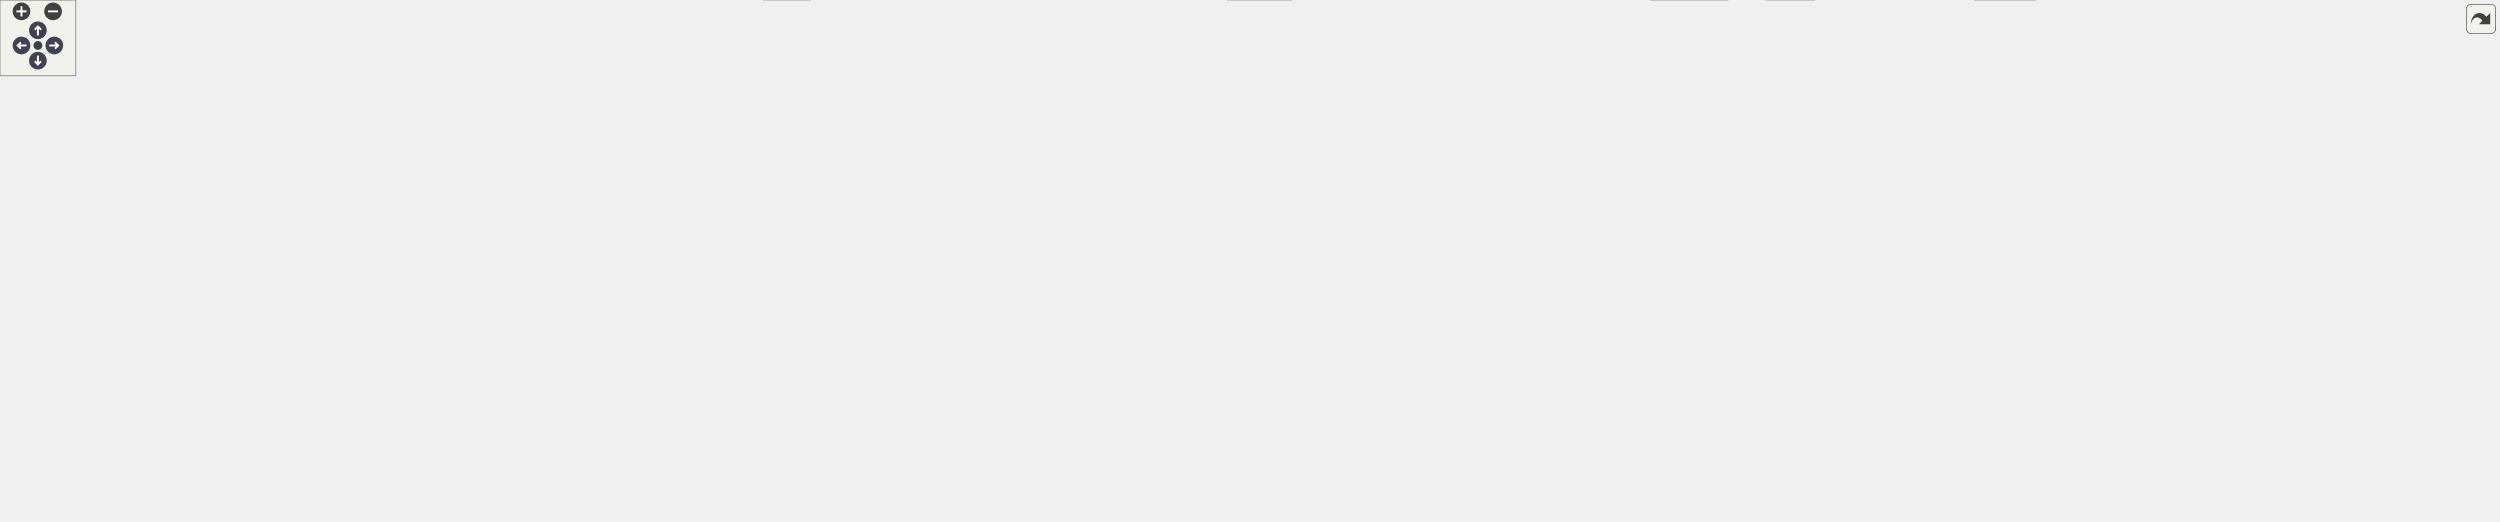
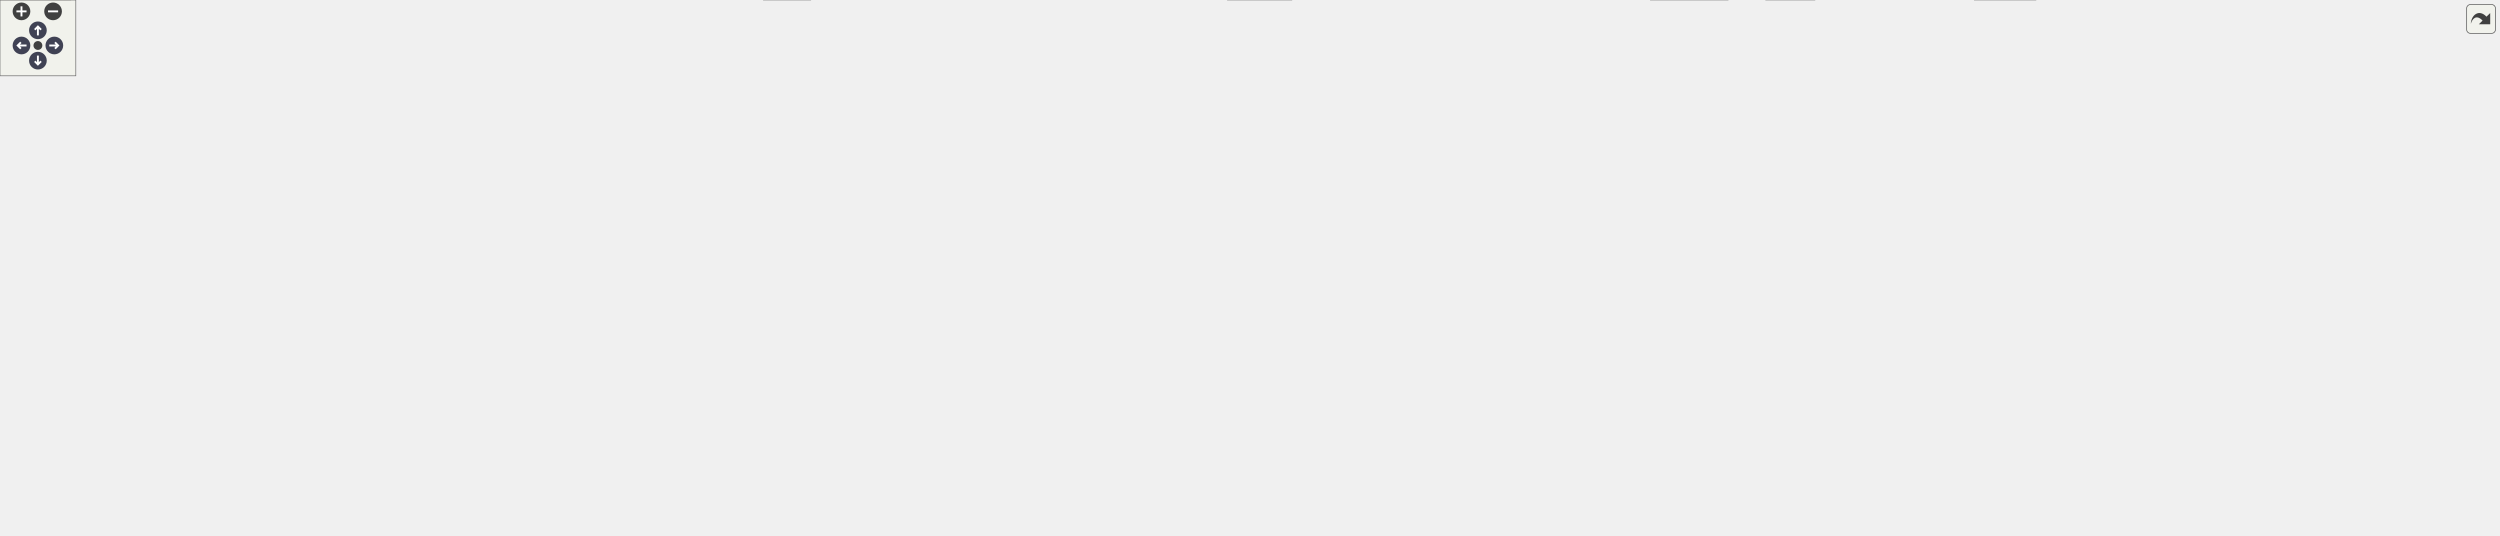
<svg xmlns="http://www.w3.org/2000/svg" xmlns:xlink="http://www.w3.org/1999/xlink" id="main" version="1.1" xml:space="preserve">
  <style type="text/css">
.node, .edge {opacity: 0.7;}
.node.selected, .edge.selected {opacity: 1;}
.edge:hover path { stroke: red; }
.edge:hover polygon { stroke: red; fill: red; }
</style>
  <defs>
    <circle id="rim" cx="0" cy="0" r="7" />
    <circle id="rim2" cx="0" cy="0" r="3.5" />
    <g id="zoomPlus">
      <use xlink:href="#rim" fill="#404040">
        <set attributeName="fill" to="#808080" begin="zoomplus.mouseover" end="zoomplus.mouseout" />
      </use>
      <path d="M-4,0h8M0,-4v8" fill="none" stroke="white" stroke-width="1.5" pointer-events="none" />
    </g>
    <g id="zoomMin">
      <use xlink:href="#rim" fill="#404040">
        <set attributeName="fill" to="#808080" begin="zoomminus.mouseover" end="zoomminus.mouseout" />
      </use>
      <path d="M-4,0h8" fill="none" stroke="white" stroke-width="1.5" pointer-events="none" />
    </g>
    <g id="arrowUp" transform="translate(30 24)">
      <use xlink:href="#rim" />
      <path pointer-events="none" fill="none" stroke="white" stroke-width="1.5" d="M0,-3.0v7 M-2.5,-0.5L0,-3.0L2.5,-0.5" />
    </g>
    <g id="arrowRight" transform="rotate(90) translate(36 -43)">
      <use xlink:href="#rim" />
      <path pointer-events="none" fill="none" stroke="white" stroke-width="1.5" d="M0,-3.0v7 M-2.5,-0.5L0,-3.0L2.5,-0.5" />
    </g>
    <g id="arrowDown" transform="rotate(180) translate(-30 -48)">
      <use xlink:href="#rim" />
      <path pointer-events="none" fill="none" stroke="white" stroke-width="1.5" d="M0,-3.0v7 M-2.5,-0.5L0,-3.0L2.5,-0.5" />
    </g>
    <g id="arrowLeft" transform="rotate(270) translate(-36 17)">
      <use xlink:href="#rim" />
      <path pointer-events="none" fill="none" stroke="white" stroke-width="1.5" d="M0,-3.0v7 M-2.5,-0.5L0,-3.0L2.5,-0.5" />
    </g>
    <g id="resetDef">
      <use xlink:href="#rim2" fill="#404040">
        <set attributeName="fill" to="#808080" begin="reset.mouseover" end="reset.mouseout" />
      </use>
    </g>
  </defs>
  <svg id="graph" class="graph">
    <g id="viewport">
      <g id="Node000001" class="node">
        <g id="a_Node000001">
          <a xlink:title=" ">
-             <polygon fill="#999999" stroke="#666666" points="1739.38,-351.75 1576.38,-351.75 1576.38,-298.75 1739.38,-298.75 1739.38,-351.75" />
-             <text text-anchor="start" x="1584.38" y="-338.25" font-family="Helvetica,sans-Serif" font-size="10.00">/github/workspace/sample</text>
-             <text text-anchor="start" x="1584.38" y="-327" font-family="Helvetica,sans-Serif" font-size="10.00">/kf_1x1x0_liquid_temperature</text>
-             <text text-anchor="start" x="1584.38" y="-315.75" font-family="Helvetica,sans-Serif" font-size="10.00">_unit/kf_1x1x0_liquid_temperature</text>
-             <text text-anchor="middle" x="1657.88" y="-304.5" font-family="Helvetica,sans-Serif" font-size="10.00">_unit.cpp</text>
+             <polygon fill="#999999" stroke="#666666" points="1735.38,-363 1572.38,-363 1572.38,-310 1735.38,-310 1735.38,-363" />
+             <text text-anchor="start" x="1580.38" y="-349.5" font-family="Helvetica,sans-Serif" font-size="10.00">/github/workspace/sample</text>
+             <text text-anchor="start" x="1580.38" y="-338.25" font-family="Helvetica,sans-Serif" font-size="10.00">/kf_1x1x0_liquid_temperature</text>
+             <text text-anchor="start" x="1580.38" y="-327" font-family="Helvetica,sans-Serif" font-size="10.00">_unit/kf_1x1x0_liquid_temperature</text>
+             <text text-anchor="middle" x="1653.88" y="-315.75" font-family="Helvetica,sans-Serif" font-size="10.00">_unit.cpp</text>
          </a>
        </g>
      </g>
      <g id="Node000002" class="node">
        <g id="a_Node000002">
          <a xlink:href="kalman_8hpp.xhtml" target="_top" xlink:title="The Kalman filter class and library top-level header.">
-             <polygon fill="white" stroke="#666666" points="1582.88,-262.75 1476.88,-262.75 1476.88,-243.5 1582.88,-243.5 1582.88,-262.75" />
-             <text text-anchor="middle" x="1529.88" y="-249.25" font-family="Helvetica,sans-Serif" font-size="10.00">fcarouge/kalman.hpp</text>
+             <polygon fill="white" stroke="#666666" points="1582.88,-268.38 1476.88,-268.38 1476.88,-249.12 1582.88,-249.12 1582.88,-268.38" />
+             <text text-anchor="middle" x="1529.88" y="-254.88" font-family="Helvetica,sans-Serif" font-size="10.00">fcarouge/kalman.hpp</text>
          </a>
        </g>
      </g>
      <g id="edge1_Node000001_Node000002" class="edge">
        <g id="a_edge1_Node000001_Node000002">
          <a xlink:title=" ">
-             <path fill="none" stroke="#63b8ff" d="M1610.58,-298.34C1592.29,-288.32 1572.05,-277.23 1556.42,-268.67" />
-             <polygon fill="#63b8ff" stroke="#63b8ff" points="1558.19,-265.64 1547.73,-263.91 1554.82,-271.78 1558.19,-265.64" />
+             <path fill="none" stroke="#63b8ff" d="M1611.55,-309.64C1592.56,-298.04 1570.82,-284.76 1554.54,-274.82" />
+             <polygon fill="#63b8ff" stroke="#63b8ff" points="1556.37,-271.84 1546.01,-269.61 1552.72,-277.81 1556.37,-271.84" />
          </a>
        </g>
      </g>
      <g id="Node000030" class="node">
        <g id="a_Node000030">
          <a xlink:title=" ">
-             <polygon fill="#e0e0e0" stroke="#999999" points="1715,-262.75 1600.75,-262.75 1600.75,-243.5 1715,-243.5 1715,-262.75" />
-             <text text-anchor="middle" x="1657.88" y="-249.25" font-family="Helvetica,sans-Serif" font-size="10.00">fcarouge/mp_units.hpp</text>
+             <polygon fill="#e0e0e0" stroke="#999999" points="1707.25,-274 1600.5,-274 1600.5,-243.5 1707.25,-243.5 1707.25,-274" />
+             <text text-anchor="start" x="1608.5" y="-260.5" font-family="Helvetica,sans-Serif" font-size="10.00">fcarouge/kalman_mp</text>
+             <text text-anchor="middle" x="1653.88" y="-249.25" font-family="Helvetica,sans-Serif" font-size="10.00">_units.hpp</text>
          </a>
        </g>
      </g>
      <g id="edge64_Node000001_Node000030" class="edge">
        <g id="a_edge64_Node000001_Node000030">
          <a xlink:title=" ">
-             <path fill="none" stroke="#63b8ff" d="M1657.88,-298.54C1657.88,-290.62 1657.88,-282.02 1657.88,-274.52" />
-             <polygon fill="#63b8ff" stroke="#63b8ff" points="1661.38,-274.75 1657.88,-264.75 1654.38,-274.75 1661.38,-274.75" />
+             <path fill="none" stroke="#63b8ff" d="M1653.88,-309.85C1653.88,-302.08 1653.88,-293.54 1653.88,-285.74" />
+             <polygon fill="#63b8ff" stroke="#63b8ff" points="1657.38,-285.84 1653.88,-275.84 1650.38,-285.84 1657.38,-285.84" />
          </a>
        </g>
      </g>
      <g id="Node000031" class="node">
        <g id="a_Node000031">
          <a xlink:title=" ">
-             <polygon fill="#e0e0e0" stroke="#999999" points="1781,-262.75 1732.75,-262.75 1732.75,-243.5 1781,-243.5 1781,-262.75" />
-             <text text-anchor="middle" x="1756.88" y="-249.25" font-family="Helvetica,sans-Serif" font-size="10.00">cassert</text>
+             <polygon fill="#e0e0e0" stroke="#999999" points="1774,-268.38 1725.75,-268.38 1725.75,-249.12 1774,-249.12 1774,-268.38" />
+             <text text-anchor="middle" x="1749.88" y="-254.88" font-family="Helvetica,sans-Serif" font-size="10.00">cassert</text>
          </a>
        </g>
      </g>
      <g id="edge65_Node000001_Node000031" class="edge">
        <g id="a_edge65_Node000001_Node000031">
          <a xlink:title=" ">
-             <path fill="none" stroke="#63b8ff" d="M1694.46,-298.34C1708.06,-288.71 1723.05,-278.08 1734.94,-269.66" />
-             <polygon fill="#63b8ff" stroke="#63b8ff" points="1736.72,-272.69 1742.85,-264.06 1732.67,-266.98 1736.72,-272.69" />
+             <path fill="none" stroke="#63b8ff" d="M1686.64,-309.64C1701.01,-298.3 1717.42,-285.36 1729.91,-275.5" />
+             <polygon fill="#63b8ff" stroke="#63b8ff" points="1731.74,-278.52 1737.42,-269.58 1727.4,-273.02 1731.74,-278.52" />
          </a>
        </g>
      </g>
      <g id="Node000003" class="node">
        <g id="a_Node000003">
          <a xlink:href="factory_8hpp.xhtml" target="_top" xlink:title=" ">
            <polygon fill="white" stroke="#666666" points="892.5,-207.5 787.25,-207.5 787.25,-177 892.5,-177 892.5,-207.5" />
            <text text-anchor="start" x="795.25" y="-194" font-family="Helvetica,sans-Serif" font-size="10.00">kalman_filter/internal</text>
            <text text-anchor="middle" x="839.88" y="-182.75" font-family="Helvetica,sans-Serif" font-size="10.00">/factory.hpp</text>
          </a>
        </g>
      </g>
      <g id="edge2_Node000002_Node000003" class="edge">
        <g id="a_edge2_Node000002_Node000003">
          <a xlink:title=" ">
-             <path fill="none" stroke="#63b8ff" d="M1476.59,-247.58C1351.58,-236.91 1039.81,-210.31 904.38,-198.75" />
-             <polygon fill="#63b8ff" stroke="#63b8ff" points="904.76,-195.27 894.5,-197.91 904.17,-202.25 904.76,-195.27" />
+             <path fill="none" stroke="#63b8ff" d="M1476.59,-252.77C1351.58,-241.08 1039.81,-211.94 904.38,-199.28" />
+             <polygon fill="#63b8ff" stroke="#63b8ff" points="904.78,-195.8 894.5,-198.36 904.13,-202.77 904.78,-195.8" />
          </a>
        </g>
      </g>
      <g id="Node000005" class="node">
        <g id="a_Node000005">
          <a xlink:href="utility_8hpp.xhtml" target="_top" xlink:title=" ">
            <polygon fill="white" stroke="#666666" points="1025.12,-74.5 968.62,-74.5 968.62,-55.25 1025.12,-55.25 1025.12,-74.5" />
            <text text-anchor="middle" x="996.88" y="-61" font-family="Helvetica,sans-Serif" font-size="10.00">utility.hpp</text>
          </a>
        </g>
      </g>
      <g id="edge59_Node000002_Node000005" class="edge">
        <g id="a_edge59_Node000002_Node000005">
          <a xlink:title=" ">
-             <path fill="none" stroke="#63b8ff" d="M1499.31,-243.11C1448.32,-227.25 1343.84,-191.22 1265.88,-141 1249.09,-130.19 1250.71,-119.48 1232.88,-110.5 1199.08,-93.48 1094.58,-78.16 1036.62,-70.69" />
+             <path fill="none" stroke="#63b8ff" d="M1501.36,-248.63C1451.21,-231.86 1345.04,-193 1265.88,-141 1249.18,-130.03 1250.71,-119.48 1232.88,-110.5 1199.08,-93.48 1094.58,-78.16 1036.62,-70.69" />
            <polygon fill="#63b8ff" stroke="#63b8ff" points="1037.2,-67.24 1026.84,-69.45 1036.32,-74.18 1037.2,-67.24" />
          </a>
        </g>
      </g>
      <g id="Node000006" class="node">
        <g id="a_Node000006">
          <a xlink:title=" ">
            <polygon fill="#e0e0e0" stroke="#999999" points="55.75,-19.25 0,-19.25 0,0 55.75,0 55.75,-19.25" />
            <text text-anchor="middle" x="27.88" y="-5.75" font-family="Helvetica,sans-Serif" font-size="10.00">concepts</text>
          </a>
        </g>
      </g>
      <g id="edge61_Node000002_Node000006" class="edge">
        <g id="a_edge61_Node000002_Node000006">
          <a xlink:title=" ">
-             <path fill="none" stroke="#63b8ff" d="M1476.77,-251.8C1224.52,-249.77 154.97,-235.61 43.88,-141 12.42,-114.21 17.47,-60.03 23.12,-30.66" />
+             <path fill="none" stroke="#63b8ff" d="M1476.77,-257.21C1224.53,-254.15 155.01,-235.64 43.88,-141 12.42,-114.21 17.47,-60.03 23.12,-30.66" />
            <polygon fill="#63b8ff" stroke="#63b8ff" points="26.53,-31.41 25.22,-20.89 19.69,-29.93 26.53,-31.41" />
          </a>
        </g>
      </g>
      <g id="Node000007" class="node">
        <g id="a_Node000007">
          <a xlink:title=" ">
            <polygon fill="#e0e0e0" stroke="#999999" points="1611,-19.25 1562.75,-19.25 1562.75,0 1611,0 1611,-19.25" />
            <text text-anchor="middle" x="1586.88" y="-5.75" font-family="Helvetica,sans-Serif" font-size="10.00">cstddef</text>
          </a>
        </g>
      </g>
      <g id="edge62_Node000002_Node000007" class="edge">
        <g id="a_edge62_Node000002_Node000007">
          <a xlink:title=" ">
-             <path fill="none" stroke="#63b8ff" d="M1570.25,-243.05C1644.06,-225.53 1795.87,-184.89 1824.88,-141 1877,-62.11 1701.12,-26.79 1622.69,-15.2" />
+             <path fill="none" stroke="#63b8ff" d="M1567.1,-248.65C1639.6,-230.09 1795.27,-185.81 1824.88,-141 1877,-62.11 1701.12,-26.79 1622.69,-15.2" />
            <polygon fill="#63b8ff" stroke="#63b8ff" points="1623.32,-11.76 1612.93,-13.82 1622.34,-18.69 1623.32,-11.76" />
          </a>
        </g>
      </g>
      <g id="Node000024" class="node">
        <g id="a_Node000024">
          <a xlink:href="format_8hpp.xhtml" target="_top" xlink:title="Formatting support for the Kalman filter.">
            <polygon fill="white" stroke="#666666" points="1623.5,-207.5 1518.25,-207.5 1518.25,-177 1623.5,-177 1623.5,-207.5" />
            <text text-anchor="start" x="1526.25" y="-194" font-family="Helvetica,sans-Serif" font-size="10.00">kalman_filter/internal</text>
            <text text-anchor="middle" x="1570.88" y="-182.75" font-family="Helvetica,sans-Serif" font-size="10.00">/format.hpp</text>
          </a>
        </g>
      </g>
      <g id="edge46_Node000002_Node000024" class="edge">
        <g id="a_edge46_Node000002_Node000024">
          <a xlink:title=" ">
-             <path fill="none" stroke="#63b8ff" d="M1536.1,-243.18C1540.96,-236.21 1547.93,-226.2 1554.36,-216.96" />
-             <polygon fill="#63b8ff" stroke="#63b8ff" points="1557.05,-219.23 1559.89,-209.02 1551.3,-215.23 1557.05,-219.23" />
+             <path fill="none" stroke="#63b8ff" d="M1535.58,-248.78C1540.76,-240.62 1548.66,-228.2 1555.67,-217.17" />
+             <polygon fill="#63b8ff" stroke="#63b8ff" points="1558.53,-219.19 1560.94,-208.87 1552.63,-215.43 1558.53,-219.19" />
          </a>
        </g>
      </g>
      <g id="Node000025" class="node">
        <g id="a_Node000025">
          <a xlink:href="kalman__forward_8hpp.xhtml" target="_top" xlink:title="Authoritative forward declaration header.">
            <polygon fill="white" stroke="#666666" points="1815.62,-135.38 1672.12,-135.38 1672.12,-116.12 1815.62,-116.12 1815.62,-135.38" />
            <text text-anchor="middle" x="1743.88" y="-121.88" font-family="Helvetica,sans-Serif" font-size="10.00">fcarouge/kalman_forward.hpp</text>
          </a>
        </g>
      </g>
      <g id="edge60_Node000002_Node000025" class="edge">
        <g id="a_edge60_Node000002_Node000025">
          <a xlink:title=" ">
-             <path fill="none" stroke="#63b8ff" d="M1554.75,-243.13C1576.08,-235 1607.32,-222.09 1632.88,-207.5 1666.79,-188.13 1702.78,-160.46 1724.28,-143.06" />
-             <polygon fill="#63b8ff" stroke="#63b8ff" points="1726.39,-145.86 1731.91,-136.82 1721.96,-140.44 1726.39,-145.86" />
+             <path fill="none" stroke="#63b8ff" d="M1550.96,-248.77C1572.18,-239.43 1605.59,-223.91 1632.88,-207.5 1666.35,-187.37 1702.46,-159.92 1724.11,-142.77" />
+             <polygon fill="#63b8ff" stroke="#63b8ff" points="1726.17,-145.6 1731.79,-136.62 1721.8,-140.13 1726.17,-145.6" />
          </a>
        </g>
      </g>
      <g id="Node000026" class="node">
        <g id="a_Node000026">
          <a xlink:href="print_8hpp.xhtml" target="_top" xlink:title=" ">
            <polygon fill="white" stroke="#666666" points="1516.25,-135.38 1463.5,-135.38 1463.5,-116.12 1516.25,-116.12 1516.25,-135.38" />
            <text text-anchor="middle" x="1489.88" y="-121.88" font-family="Helvetica,sans-Serif" font-size="10.00">print.hpp</text>
          </a>
        </g>
      </g>
      <g id="edge58_Node000002_Node000026" class="edge">
        <g id="a_edge58_Node000002_Node000026">
          <a xlink:title=" ">
-             <path fill="none" stroke="#63b8ff" d="M1524.96,-243.13C1520.28,-234.28 1513.33,-220.27 1508.88,-207.5 1501.77,-187.13 1496.48,-162.94 1493.3,-146.39" />
-             <polygon fill="#63b8ff" stroke="#63b8ff" points="1496.81,-146.1 1491.57,-136.89 1489.92,-147.36 1496.81,-146.1" />
+             <path fill="none" stroke="#63b8ff" d="M1525.54,-248.66C1520.93,-238.72 1513.66,-222.25 1508.88,-207.5 1502.29,-187.19 1496.96,-163.33 1493.64,-146.84" />
+             <polygon fill="#63b8ff" stroke="#63b8ff" points="1497.14,-146.48 1491.8,-137.33 1490.27,-147.81 1497.14,-146.48" />
          </a>
        </g>
      </g>
      <g id="Node000029" class="node">
        <g id="a_Node000029">
          <a xlink:title=" ">
            <polygon fill="#e0e0e0" stroke="#999999" points="1977.5,-207.5 1872.25,-207.5 1872.25,-177 1977.5,-177 1977.5,-207.5" />
            <text text-anchor="start" x="1880.25" y="-194" font-family="Helvetica,sans-Serif" font-size="10.00">kalman_filter/internal</text>
            <text text-anchor="middle" x="1924.88" y="-182.75" font-family="Helvetica,sans-Serif" font-size="10.00">/kalman.tpp</text>
          </a>
        </g>
      </g>
      <g id="edge63_Node000002_Node000029" class="edge">
        <g id="a_edge63_Node000002_Node000029">
          <a xlink:title=" ">
-             <path fill="none" stroke="#63b8ff" d="M1583.31,-244.68C1586.21,-244.28 1589.08,-243.88 1591.88,-243.5 1710.07,-227.28 1740.34,-227.92 1857.88,-207.5 1858.87,-207.33 1859.88,-207.15 1860.9,-206.97" />
+             <path fill="none" stroke="#63b8ff" d="M1566.81,-248.68C1575.03,-246.82 1583.73,-244.98 1591.88,-243.5 1709.24,-222.12 1740.34,-227.92 1857.88,-207.5 1858.87,-207.33 1859.88,-207.15 1860.9,-206.97" />
            <polygon fill="#63b8ff" stroke="#63b8ff" points="1861.25,-210.46 1870.43,-205.18 1859.95,-203.58 1861.25,-210.46" />
          </a>
        </g>
      </g>
      <g id="Node000004" class="node">
        <g id="a_Node000004">
          <a xlink:href="type_8hpp.xhtml" target="_top" xlink:title=" ">
            <polygon fill="white" stroke="#666666" points="1407.88,-135.38 1355.88,-135.38 1355.88,-116.12 1407.88,-116.12 1407.88,-135.38" />
            <text text-anchor="middle" x="1381.88" y="-121.88" font-family="Helvetica,sans-Serif" font-size="10.00">type.hpp</text>
          </a>
        </g>
      </g>
      <g id="edge3_Node000003_Node000004" class="edge">
        <g id="a_edge3_Node000003_Node000004">
          <a xlink:title=" ">
            <path fill="none" stroke="#63b8ff" d="M892.83,-184.95C1002.03,-171.95 1249.9,-142.46 1344.36,-131.21" />
            <polygon fill="#63b8ff" stroke="#63b8ff" points="1344.6,-134.71 1354.11,-130.05 1343.77,-127.76 1344.6,-134.71" />
          </a>
        </g>
      </g>
      <g id="edge42_Node000003_Node000006" class="edge">
        <g id="a_edge42_Node000003_Node000006">
          <a xlink:title=" ">
            <path fill="none" stroke="#63b8ff" d="M787.01,-191.12C622.83,-190.27 129.36,-184.11 72.88,-141 38.39,-114.68 30.18,-60.31 28.32,-30.78" />
            <polygon fill="#63b8ff" stroke="#63b8ff" points="31.83,-30.83 27.92,-20.98 24.83,-31.12 31.83,-30.83" />
          </a>
        </g>
      </g>
      <g id="edge43_Node000003_Node000007" class="edge">
        <g id="a_edge43_Node000003_Node000007">
          <a xlink:title=" ">
            <path fill="none" stroke="#63b8ff" d="M892.76,-190.01C1043.95,-186.1 1470.66,-172.37 1524.88,-141 1564.55,-118.04 1579.18,-61.35 1584.3,-30.84" />
            <polygon fill="#63b8ff" stroke="#63b8ff" points="1587.75,-31.44 1585.74,-21.04 1580.82,-30.43 1587.75,-31.44" />
          </a>
        </g>
      </g>
      <g id="Node000009" class="node">
        <g id="a_Node000009">
          <a xlink:title=" ">
            <polygon fill="#e0e0e0" stroke="#999999" points="641.38,-19.25 604.38,-19.25 604.38,0 641.38,0 641.38,-19.25" />
            <text text-anchor="middle" x="622.88" y="-5.75" font-family="Helvetica,sans-Serif" font-size="10.00">tuple</text>
          </a>
        </g>
      </g>
      <g id="edge44_Node000003_Node000009" class="edge">
        <g id="a_edge44_Node000003_Node000009">
          <a xlink:title=" ">
            <path fill="none" stroke="#63b8ff" d="M786.88,-191.8C623.02,-192.95 132.64,-192.05 84.88,-141 12.04,-63.15 469.53,-22.32 592.84,-12.81" />
            <polygon fill="#63b8ff" stroke="#63b8ff" points="592.8,-16.32 602.51,-12.08 592.27,-9.34 592.8,-16.32" />
          </a>
        </g>
      </g>
      <g id="Node000010" class="node">
        <g id="a_Node000010">
          <a xlink:title=" ">
            <polygon fill="#e0e0e0" stroke="#999999" points="1367.38,-19.25 1306.38,-19.25 1306.38,0 1367.38,0 1367.38,-19.25" />
            <text text-anchor="middle" x="1336.88" y="-5.75" font-family="Helvetica,sans-Serif" font-size="10.00">type_traits</text>
          </a>
        </g>
      </g>
      <g id="edge45_Node000003_Node000010" class="edge">
        <g id="a_edge45_Node000003_Node000010">
          <a xlink:title=" ">
            <path fill="none" stroke="#63b8ff" d="M892.81,-190.62C1028.73,-188.47 1381.84,-179.22 1416.88,-141 1426.03,-131.01 1421.37,-123.29 1416.88,-110.5 1410.34,-91.9 1374.43,-51.1 1353.01,-27.81" />
            <polygon fill="#63b8ff" stroke="#63b8ff" points="1355.74,-25.61 1346.37,-20.67 1350.61,-30.38 1355.74,-25.61" />
          </a>
        </g>
      </g>
      <g id="Node000014" class="node">
        <g id="a_Node000014">
          <a xlink:href="x__z__p__q__r_8hpp.xhtml" target="_top" xlink:title=" ">
            <polygon fill="white" stroke="#666666" points="930.62,-135.38 853.12,-135.38 853.12,-116.12 930.62,-116.12 930.62,-135.38" />
            <text text-anchor="middle" x="891.88" y="-121.88" font-family="Helvetica,sans-Serif" font-size="10.00">x_z_p_q_r.hpp</text>
          </a>
        </g>
      </g>
      <g id="edge16_Node000003_Node000014" class="edge">
        <g id="a_edge16_Node000003_Node000014">
          <a xlink:title=" ">
            <path fill="none" stroke="#63b8ff" d="M851.67,-176.61C859.4,-167.04 869.53,-154.47 877.69,-144.35" />
            <polygon fill="#63b8ff" stroke="#63b8ff" points="880.26,-146.73 883.81,-136.75 874.81,-142.34 880.26,-146.73" />
          </a>
        </g>
      </g>
      <g id="Node000015" class="node">
        <g id="a_Node000015">
          <a xlink:href="x__z__p__q__r__h__f_8hpp.xhtml" target="_top" xlink:title=" ">
            <polygon fill="white" stroke="#666666" points="1045,-135.38 948.75,-135.38 948.75,-116.12 1045,-116.12 1045,-135.38" />
            <text text-anchor="middle" x="996.88" y="-121.88" font-family="Helvetica,sans-Serif" font-size="10.00">x_z_p_q_r_h_f.hpp</text>
          </a>
        </g>
      </g>
      <g id="edge18_Node000003_Node000015" class="edge">
        <g id="a_edge18_Node000003_Node000015">
          <a xlink:title=" ">
            <path fill="none" stroke="#63b8ff" d="M875.5,-176.61C902.26,-165.62 938.6,-150.69 964.53,-140.04" />
            <polygon fill="#63b8ff" stroke="#63b8ff" points="965.62,-143.37 973.54,-136.33 962.96,-136.9 965.62,-143.37" />
          </a>
        </g>
      </g>
      <g id="Node000016" class="node">
        <g id="a_Node000016">
          <a xlink:href="x__z__p__q__r__hh__f__us__ps_8hpp.xhtml" target="_top" xlink:title=" ">
            <polygon fill="white" stroke="#666666" points="227.38,-135.38 94.38,-135.38 94.38,-116.12 227.38,-116.12 227.38,-135.38" />
            <text text-anchor="middle" x="160.88" y="-121.88" font-family="Helvetica,sans-Serif" font-size="10.00">x_z_p_q_r_hh_f_us_ps.hpp</text>
          </a>
        </g>
      </g>
      <g id="edge20_Node000003_Node000016" class="edge">
        <g id="a_edge20_Node000003_Node000016">
          <a xlink:title=" ">
            <path fill="none" stroke="#63b8ff" d="M786.75,-188.7C681.34,-183.24 438.4,-168.59 235.88,-141 229.31,-140.11 222.45,-139.02 215.67,-137.85" />
            <polygon fill="#63b8ff" stroke="#63b8ff" points="216.32,-134.41 205.86,-136.08 215.08,-141.3 216.32,-134.41" />
          </a>
        </g>
      </g>
      <g id="Node000017" class="node">
        <g id="a_Node000017">
          <a xlink:href="x__z__p__q__r__hh__ff__ps_8hpp.xhtml" target="_top" xlink:title=" ">
            <polygon fill="white" stroke="#666666" points="364.62,-135.38 245.12,-135.38 245.12,-116.12 364.62,-116.12 364.62,-135.38" />
            <text text-anchor="middle" x="304.88" y="-121.88" font-family="Helvetica,sans-Serif" font-size="10.00">x_z_p_q_r_hh_ff_ps.hpp</text>
          </a>
        </g>
      </g>
      <g id="edge23_Node000003_Node000017" class="edge">
        <g id="a_edge23_Node000003_Node000017">
          <a xlink:title=" ">
            <path fill="none" stroke="#63b8ff" d="M786.77,-187.27C699.89,-180.36 522.08,-164.6 372.88,-141 367.36,-140.13 361.61,-139.1 355.9,-138.01" />
            <polygon fill="#63b8ff" stroke="#63b8ff" points="357,-134.66 346.51,-136.15 355.64,-141.53 357,-134.66" />
          </a>
        </g>
      </g>
      <g id="Node000018" class="node">
        <g id="a_Node000018">
          <a xlink:href="x__z__p__qq__rr__f_8hpp.xhtml" target="_top" xlink:title=" ">
            <polygon fill="white" stroke="#666666" points="834.88,-135.38 740.88,-135.38 740.88,-116.12 834.88,-116.12 834.88,-135.38" />
            <text text-anchor="middle" x="787.88" y="-121.88" font-family="Helvetica,sans-Serif" font-size="10.00">x_z_p_qq_rr_f.hpp</text>
          </a>
        </g>
      </g>
      <g id="edge26_Node000003_Node000018" class="edge">
        <g id="a_edge26_Node000003_Node000018">
          <a xlink:title=" ">
            <path fill="none" stroke="#63b8ff" d="M828.08,-176.61C820.35,-167.04 810.22,-154.47 802.06,-144.35" />
            <polygon fill="#63b8ff" stroke="#63b8ff" points="804.94,-142.34 795.94,-136.75 799.49,-146.73 804.94,-142.34" />
          </a>
        </g>
      </g>
      <g id="Node000019" class="node">
        <g id="a_Node000019">
          <a xlink:href="x__z__p__r_8hpp.xhtml" target="_top" xlink:title=" ">
            <polygon fill="white" stroke="#666666" points="1130.38,-135.38 1063.38,-135.38 1063.38,-116.12 1130.38,-116.12 1130.38,-135.38" />
            <text text-anchor="middle" x="1096.88" y="-121.88" font-family="Helvetica,sans-Serif" font-size="10.00">x_z_p_r.hpp</text>
          </a>
        </g>
      </g>
      <g id="edge29_Node000003_Node000019" class="edge">
        <g id="a_edge29_Node000003_Node000019">
          <a xlink:title=" ">
            <path fill="none" stroke="#63b8ff" d="M892.98,-180.16C936.49,-170.75 999.52,-156.35 1053.88,-141 1055.83,-140.45 1057.84,-139.86 1059.85,-139.25" />
            <polygon fill="#63b8ff" stroke="#63b8ff" points="1060.68,-142.66 1069.17,-136.32 1058.58,-135.98 1060.68,-142.66" />
          </a>
        </g>
      </g>
      <g id="Node000020" class="node">
        <g id="a_Node000020">
          <a xlink:href="x__z__p__r__f_8hpp.xhtml" target="_top" xlink:title=" ">
            <polygon fill="white" stroke="#666666" points="1223.5,-135.38 1148.25,-135.38 1148.25,-116.12 1223.5,-116.12 1223.5,-135.38" />
            <text text-anchor="middle" x="1185.88" y="-121.88" font-family="Helvetica,sans-Serif" font-size="10.00">x_z_p_r_f.hpp</text>
          </a>
        </g>
      </g>
      <g id="edge31_Node000003_Node000020" class="edge">
        <g id="a_edge31_Node000003_Node000020">
          <a xlink:title=" ">
            <path fill="none" stroke="#63b8ff" d="M892.87,-184.57C953.16,-176.46 1054.33,-161.32 1139.88,-141 1142.48,-140.38 1145.16,-139.69 1147.85,-138.96" />
            <polygon fill="#63b8ff" stroke="#63b8ff" points="1148.71,-142.36 1157.35,-136.22 1146.77,-135.63 1148.71,-142.36" />
          </a>
        </g>
      </g>
      <g id="Node000021" class="node">
        <g id="a_Node000021">
          <a xlink:href="x__z__u__p__q__r_8hpp.xhtml" target="_top" xlink:title=" ">
            <polygon fill="white" stroke="#666666" points="722.88,-135.38 634.88,-135.38 634.88,-116.12 722.88,-116.12 722.88,-135.38" />
            <text text-anchor="middle" x="678.88" y="-121.88" font-family="Helvetica,sans-Serif" font-size="10.00">x_z_u_p_q_r.hpp</text>
          </a>
        </g>
      </g>
      <g id="edge33_Node000003_Node000021" class="edge">
        <g id="a_edge33_Node000003_Node000021">
          <a xlink:title=" ">
            <path fill="none" stroke="#63b8ff" d="M803.34,-176.61C775.9,-165.62 738.63,-150.69 712.05,-140.04" />
            <polygon fill="#63b8ff" stroke="#63b8ff" points="713.35,-136.79 702.77,-136.32 710.75,-143.29 713.35,-136.79" />
          </a>
        </g>
      </g>
      <g id="Node000022" class="node">
        <g id="a_Node000022">
          <a xlink:href="x__z__u__p__q__r__h__f__g__us__ps_8hpp.xhtml" target="_top" xlink:title=" ">
            <polygon fill="white" stroke="#666666" points="497.38,-141 382.38,-141 382.38,-110.5 497.38,-110.5 497.38,-141" />
            <text text-anchor="start" x="390.38" y="-127.5" font-family="Helvetica,sans-Serif" font-size="10.00">x_z_u_p_q_r_h_f_g_us</text>
            <text text-anchor="middle" x="439.88" y="-116.25" font-family="Helvetica,sans-Serif" font-size="10.00">_ps.hpp</text>
          </a>
        </g>
      </g>
      <g id="edge36_Node000003_Node000022" class="edge">
        <g id="a_edge36_Node000003_Node000022">
          <a xlink:title=" ">
            <path fill="none" stroke="#63b8ff" d="M786.77,-184.32C723.06,-175.77 612.75,-160.22 509.08,-141.53" />
            <polygon fill="#63b8ff" stroke="#63b8ff" points="509.74,-138.09 499.27,-139.74 508.48,-144.97 509.74,-138.09" />
          </a>
        </g>
      </g>
      <g id="Node000023" class="node">
        <g id="a_Node000023">
          <a xlink:href="x__z__u__p__qq__r__ff__gg__ps_8hpp.xhtml" target="_top" xlink:title=" ">
            <polygon fill="white" stroke="#666666" points="616.62,-141 515.12,-141 515.12,-110.5 616.62,-110.5 616.62,-141" />
            <text text-anchor="start" x="523.12" y="-127.5" font-family="Helvetica,sans-Serif" font-size="10.00">x_z_u_p_qq_r_ff_gg</text>
            <text text-anchor="middle" x="565.88" y="-116.25" font-family="Helvetica,sans-Serif" font-size="10.00">_ps.hpp</text>
          </a>
        </g>
      </g>
      <g id="edge39_Node000003_Node000023" class="edge">
        <g id="a_edge39_Node000003_Node000023">
          <a xlink:title=" ">
            <path fill="none" stroke="#63b8ff" d="M787.1,-178.9C746.23,-169.32 687.91,-155.64 627.78,-141.45" />
            <polygon fill="#63b8ff" stroke="#63b8ff" points="628.95,-138.13 618.41,-139.23 627.34,-144.94 628.95,-138.13" />
          </a>
        </g>
      </g>
      <g id="edge4_Node000004_Node000005" class="edge">
        <g id="a_edge4_Node000004_Node000005">
          <a xlink:title=" ">
            <path fill="none" stroke="#63b8ff" d="M1355.56,-119.7C1340.46,-116.86 1321.13,-113.33 1303.88,-110.5 1208.16,-94.81 1095.18,-79.11 1036.6,-71.18" />
            <polygon fill="#63b8ff" stroke="#63b8ff" points="1037.16,-67.72 1026.79,-69.86 1036.23,-74.66 1037.16,-67.72" />
          </a>
        </g>
      </g>
      <g id="edge12_Node000004_Node000007" class="edge">
        <g id="a_edge12_Node000004_Node000007">
          <a xlink:title=" ">
            <path fill="none" stroke="#63b8ff" d="M1395.82,-115.81C1417.23,-102.19 1459.66,-75.68 1496.88,-55.25 1516.63,-44.41 1539.36,-33.15 1557.04,-24.65" />
            <polygon fill="#63b8ff" stroke="#63b8ff" points="1558.44,-27.86 1565.96,-20.39 1555.42,-21.54 1558.44,-27.86" />
          </a>
        </g>
      </g>
      <g id="edge14_Node000004_Node000009" class="edge">
        <g id="a_edge14_Node000004_Node000009">
          <a xlink:title=" ">
            <path fill="none" stroke="#63b8ff" d="M1358.37,-115.74C1352.99,-113.86 1347.27,-111.99 1341.88,-110.5 1263.24,-88.75 1239.59,-99.32 1161.88,-74.5 1141.93,-68.13 1139.13,-60.54 1118.88,-55.25 946.96,-10.38 731.42,-8.79 653.09,-9.91" />
            <polygon fill="#63b8ff" stroke="#63b8ff" points="653.17,-6.41 643.23,-10.08 653.29,-13.41 653.17,-6.41" />
          </a>
        </g>
      </g>
      <g id="edge15_Node000004_Node000010" class="edge">
        <g id="a_edge15_Node000004_Node000010">
          <a xlink:title=" ">
            <path fill="none" stroke="#63b8ff" d="M1374.64,-115.68C1367.3,-106.03 1356.15,-90.04 1349.88,-74.5 1344.22,-60.49 1340.92,-43.72 1339.07,-30.88" />
            <polygon fill="#63b8ff" stroke="#63b8ff" points="1342.56,-30.59 1337.85,-21.1 1335.61,-31.46 1342.56,-30.59" />
          </a>
        </g>
      </g>
      <g id="Node000012" class="node">
        <g id="a_Node000012">
          <a xlink:title=" ">
            <polygon fill="#e0e0e0" stroke="#999999" points="1297.38,-74.5 1260.38,-74.5 1260.38,-55.25 1297.38,-55.25 1297.38,-74.5" />
            <text text-anchor="middle" x="1278.88" y="-61" font-family="Helvetica,sans-Serif" font-size="10.00">array</text>
          </a>
        </g>
      </g>
      <g id="edge11_Node000004_Node000012" class="edge">
        <g id="a_edge11_Node000004_Node000012">
          <a xlink:title=" ">
            <path fill="none" stroke="#63b8ff" d="M1366.23,-115.81C1349.9,-106.47 1324.01,-91.67 1304.65,-80.61" />
            <polygon fill="#63b8ff" stroke="#63b8ff" points="1306.4,-77.58 1295.98,-75.65 1302.92,-83.65 1306.4,-77.58" />
          </a>
        </g>
      </g>
      <g id="Node000013" class="node">
        <g id="a_Node000013">
          <a xlink:title=" ">
            <polygon fill="#e0e0e0" stroke="#999999" points="1242.62,-74.5 1171.12,-74.5 1171.12,-55.25 1242.62,-55.25 1242.62,-74.5" />
            <text text-anchor="middle" x="1206.88" y="-61" font-family="Helvetica,sans-Serif" font-size="10.00">initializer_list</text>
          </a>
        </g>
      </g>
      <g id="edge13_Node000004_Node000013" class="edge">
        <g id="a_edge13_Node000004_Node000013">
          <a xlink:title=" ">
            <path fill="none" stroke="#63b8ff" d="M1356.94,-115.77C1351.96,-114 1346.76,-112.18 1341.88,-110.5 1309.6,-99.42 1272.81,-87.29 1245.8,-78.48" />
            <polygon fill="#63b8ff" stroke="#63b8ff" points="1246.89,-75.15 1236.3,-75.39 1244.73,-81.81 1246.89,-75.15" />
          </a>
        </g>
      </g>
      <g id="edge5_Node000005_Node000006" class="edge">
        <g id="a_edge5_Node000005_Node000006">
          <a xlink:title=" ">
            <path fill="none" stroke="#63b8ff" d="M968.14,-62.3C829.17,-54.66 226.99,-21.57 67.02,-12.78" />
            <polygon fill="#63b8ff" stroke="#63b8ff" points="67.54,-9.3 57.37,-12.25 67.16,-16.29 67.54,-9.3" />
          </a>
        </g>
      </g>
      <g id="edge6_Node000005_Node000007" class="edge">
        <g id="a_edge6_Node000005_Node000007">
          <a xlink:title=" ">
            <path fill="none" stroke="#63b8ff" d="M1025.33,-61.31C1122.84,-52.51 1443.41,-23.57 1551.17,-13.85" />
            <polygon fill="#63b8ff" stroke="#63b8ff" points="1551.22,-17.36 1560.86,-12.97 1550.59,-10.39 1551.22,-17.36" />
          </a>
        </g>
      </g>
      <g id="Node000008" class="node">
        <g id="a_Node000008">
          <a xlink:title=" ">
            <polygon fill="#e0e0e0" stroke="#999999" points="1022.12,-19.25 971.62,-19.25 971.62,0 1022.12,0 1022.12,-19.25" />
            <text text-anchor="middle" x="996.88" y="-5.75" font-family="Helvetica,sans-Serif" font-size="10.00">memory</text>
          </a>
        </g>
      </g>
      <g id="edge7_Node000005_Node000008" class="edge">
        <g id="a_edge7_Node000005_Node000008">
          <a xlink:title=" ">
            <path fill="none" stroke="#63b8ff" d="M996.88,-55.08C996.88,-48.57 996.88,-39.42 996.88,-31.12" />
            <polygon fill="#63b8ff" stroke="#63b8ff" points="1000.38,-31.12 996.88,-21.12 993.38,-31.12 1000.38,-31.12" />
          </a>
        </g>
      </g>
      <g id="edge8_Node000005_Node000009" class="edge">
        <g id="a_edge8_Node000005_Node000009">
          <a xlink:title=" ">
            <path fill="none" stroke="#63b8ff" d="M968.15,-59.78C898.94,-49.93 723.51,-24.95 652.95,-14.91" />
            <polygon fill="#63b8ff" stroke="#63b8ff" points="653.69,-11.48 643.29,-13.53 652.7,-18.41 653.69,-11.48" />
          </a>
        </g>
      </g>
      <g id="edge9_Node000005_Node000010" class="edge">
        <g id="a_edge9_Node000005_Node000010">
          <a xlink:title=" ">
            <path fill="none" stroke="#63b8ff" d="M1025.57,-59.38C1085.63,-49.98 1224.78,-28.18 1294.9,-17.2" />
            <polygon fill="#63b8ff" stroke="#63b8ff" points="1295.11,-20.71 1304.44,-15.7 1294.02,-13.79 1295.11,-20.71" />
          </a>
        </g>
      </g>
      <g id="Node000011" class="node">
        <g id="a_Node000011">
          <a xlink:title=" ">
            <polygon fill="#e0e0e0" stroke="#999999" points="1436.12,-19.25 1397.62,-19.25 1397.62,0 1436.12,0 1436.12,-19.25" />
            <text text-anchor="middle" x="1416.88" y="-5.75" font-family="Helvetica,sans-Serif" font-size="10.00">utility</text>
          </a>
        </g>
      </g>
      <g id="edge10_Node000005_Node000011" class="edge">
        <g id="a_edge10_Node000005_Node000011">
          <a xlink:title=" ">
            <path fill="none" stroke="#63b8ff" d="M1025.61,-61.45C1089.19,-55.86 1246.48,-40.91 1376.88,-19.25 1379.92,-18.74 1383.09,-18.16 1386.25,-17.54" />
            <polygon fill="#63b8ff" stroke="#63b8ff" points="1386.86,-20.99 1395.93,-15.52 1385.43,-14.14 1386.86,-20.99" />
          </a>
        </g>
      </g>
      <g id="edge17_Node000014_Node000005" class="edge">
        <g id="a_edge17_Node000014_Node000005">
          <a xlink:title=" ">
            <path fill="none" stroke="#63b8ff" d="M907.82,-115.81C924.55,-106.43 951.11,-91.54 970.88,-80.45" />
            <polygon fill="#63b8ff" stroke="#63b8ff" points="972.45,-83.58 979.46,-75.64 969.02,-77.48 972.45,-83.58" />
          </a>
        </g>
      </g>
      <g id="edge19_Node000015_Node000005" class="edge">
        <g id="a_edge19_Node000015_Node000005">
          <a xlink:title=" ">
            <path fill="none" stroke="#63b8ff" d="M996.88,-115.81C996.88,-108.03 996.88,-96.45 996.88,-86.41" />
            <polygon fill="#63b8ff" stroke="#63b8ff" points="1000.38,-86.41 996.88,-76.41 993.38,-86.41 1000.38,-86.41" />
          </a>
        </g>
      </g>
      <g id="edge21_Node000016_Node000005" class="edge">
        <g id="a_edge21_Node000016_Node000005">
          <a xlink:title=" ">
            <path fill="none" stroke="#63b8ff" d="M203.56,-115.65C214.08,-113.68 225.35,-111.8 235.88,-110.5 510.23,-76.54 843.54,-68.29 956.92,-66.4" />
            <polygon fill="#63b8ff" stroke="#63b8ff" points="956.97,-69.9 966.91,-66.24 956.86,-62.9 956.97,-69.9" />
          </a>
        </g>
      </g>
      <g id="edge22_Node000016_Node000009" class="edge">
        <g id="a_edge22_Node000016_Node000009">
          <a xlink:title=" ">
            <path fill="none" stroke="#63b8ff" d="M197.51,-115.7C286.32,-93.76 511.71,-38.09 593.04,-18" />
            <polygon fill="#63b8ff" stroke="#63b8ff" points="593.83,-21.4 602.7,-15.61 592.15,-14.61 593.83,-21.4" />
          </a>
        </g>
      </g>
      <g id="edge24_Node000017_Node000005" class="edge">
        <g id="a_edge24_Node000017_Node000005">
          <a xlink:title=" ">
            <path fill="none" stroke="#63b8ff" d="M343.91,-115.63C353.35,-113.68 363.44,-111.82 372.88,-110.5 592.26,-79.81 858.16,-69.7 957.2,-66.85" />
            <polygon fill="#63b8ff" stroke="#63b8ff" points="957.02,-70.36 966.92,-66.58 956.83,-63.36 957.02,-70.36" />
          </a>
        </g>
      </g>
      <g id="edge25_Node000017_Node000009" class="edge">
        <g id="a_edge25_Node000017_Node000009">
          <a xlink:title=" ">
            <path fill="none" stroke="#63b8ff" d="M330.09,-115.7C388.18,-94.85 531.16,-43.54 593.27,-21.25" />
            <polygon fill="#63b8ff" stroke="#63b8ff" points="594.23,-24.62 602.46,-17.95 591.87,-18.03 594.23,-24.62" />
          </a>
        </g>
      </g>
      <g id="edge27_Node000018_Node000005" class="edge">
        <g id="a_edge27_Node000018_Node000005">
          <a xlink:title=" ">
            <path fill="none" stroke="#63b8ff" d="M820.07,-115.68C857.05,-105.26 917.7,-88.18 957.46,-76.98" />
            <polygon fill="#63b8ff" stroke="#63b8ff" points="958.2,-80.41 966.88,-74.32 956.3,-73.67 958.2,-80.41" />
          </a>
        </g>
      </g>
      <g id="edge28_Node000018_Node000009" class="edge">
        <g id="a_edge28_Node000018_Node000009">
          <a xlink:title=" ">
            <path fill="none" stroke="#63b8ff" d="M774.93,-115.79C746.85,-96.38 680.1,-50.21 645.12,-26.01" />
            <polygon fill="#63b8ff" stroke="#63b8ff" points="647.22,-23.21 637.01,-20.4 643.24,-28.97 647.22,-23.21" />
          </a>
        </g>
      </g>
      <g id="edge30_Node000019_Node000005" class="edge">
        <g id="a_edge30_Node000019_Node000005">
          <a xlink:title=" ">
            <path fill="none" stroke="#63b8ff" d="M1081.69,-115.81C1065.83,-106.47 1040.69,-91.67 1021.9,-80.61" />
            <polygon fill="#63b8ff" stroke="#63b8ff" points="1023.9,-77.73 1013.51,-75.67 1020.35,-83.76 1023.9,-77.73" />
          </a>
        </g>
      </g>
      <g id="edge32_Node000020_Node000005" class="edge">
        <g id="a_edge32_Node000020_Node000005">
          <a xlink:title=" ">
            <path fill="none" stroke="#63b8ff" d="M1156.76,-115.68C1124.38,-105.59 1071.93,-89.25 1035.99,-78.06" />
            <polygon fill="#63b8ff" stroke="#63b8ff" points="1037.44,-74.85 1026.85,-75.21 1035.36,-81.53 1037.44,-74.85" />
          </a>
        </g>
      </g>
      <g id="edge34_Node000021_Node000005" class="edge">
        <g id="a_edge34_Node000021_Node000005">
          <a xlink:title=" ">
            <path fill="none" stroke="#63b8ff" d="M710.7,-115.66C717.65,-113.83 724.99,-112 731.88,-110.5 811.17,-93.21 905.06,-78.81 957.09,-71.36" />
            <polygon fill="#63b8ff" stroke="#63b8ff" points="957.56,-74.83 966.97,-69.96 956.58,-67.9 957.56,-74.83" />
          </a>
        </g>
      </g>
      <g id="edge35_Node000021_Node000009" class="edge">
        <g id="a_edge35_Node000021_Node000009">
          <a xlink:title=" ">
            <path fill="none" stroke="#63b8ff" d="M674.48,-115.79C665.4,-97.29 644.41,-54.51 632.18,-29.58" />
            <polygon fill="#63b8ff" stroke="#63b8ff" points="635.46,-28.33 627.92,-20.9 629.18,-31.42 635.46,-28.33" />
          </a>
        </g>
      </g>
      <g id="edge37_Node000022_Node000005" class="edge">
        <g id="a_edge37_Node000022_Node000005">
          <a xlink:title=" ">
            <path fill="none" stroke="#63b8ff" d="M497.75,-111.84C500.49,-111.36 503.21,-110.91 505.88,-110.5 672.38,-85.06 873.02,-72.36 956.94,-67.85" />
            <polygon fill="#63b8ff" stroke="#63b8ff" points="956.91,-71.36 966.71,-67.33 956.54,-64.37 956.91,-71.36" />
          </a>
        </g>
      </g>
      <g id="edge38_Node000022_Node000009" class="edge">
        <g id="a_edge38_Node000022_Node000009">
          <a xlink:title=" ">
            <path fill="none" stroke="#63b8ff" d="M463.42,-110.06C498.39,-88.26 563.7,-47.53 598.91,-25.57" />
            <polygon fill="#63b8ff" stroke="#63b8ff" points="600.48,-28.72 607.11,-20.46 596.77,-22.78 600.48,-28.72" />
          </a>
        </g>
      </g>
      <g id="edge40_Node000023_Node000005" class="edge">
        <g id="a_edge40_Node000023_Node000005">
          <a xlink:title=" ">
            <path fill="none" stroke="#63b8ff" d="M616.86,-112.23C619.9,-111.61 622.92,-111.03 625.88,-110.5 745.47,-89.18 888.61,-75.17 956.86,-69.19" />
            <polygon fill="#63b8ff" stroke="#63b8ff" points="957.15,-72.68 966.81,-68.33 956.55,-65.7 957.15,-72.68" />
          </a>
        </g>
      </g>
      <g id="edge41_Node000023_Node000009" class="edge">
        <g id="a_edge41_Node000023_Node000009">
          <a xlink:title=" ">
            <path fill="none" stroke="#63b8ff" d="M573.09,-110.3C583.29,-89.87 601.94,-52.54 613.29,-29.81" />
            <polygon fill="#63b8ff" stroke="#63b8ff" points="616.33,-31.56 617.67,-21.05 610.07,-28.43 616.33,-31.56" />
          </a>
        </g>
      </g>
      <g id="edge54_Node000024_Node000005" class="edge">
        <g id="a_edge54_Node000024_Node000005">
          <a xlink:title=" ">
            <path fill="none" stroke="#63b8ff" d="M1517.81,-186.69C1464.68,-180.8 1381.33,-167.91 1313.88,-141 1290.4,-131.63 1289.48,-119.53 1265.88,-110.5 1224.66,-94.74 1100.85,-78.27 1036.58,-70.48" />
            <polygon fill="#63b8ff" stroke="#63b8ff" points="1037.15,-67.03 1026.8,-69.31 1036.32,-73.98 1037.15,-67.03" />
          </a>
        </g>
      </g>
      <g id="edge55_Node000024_Node000007" class="edge">
        <g id="a_edge55_Node000024_Node000007">
          <a xlink:title=" ">
            <path fill="none" stroke="#63b8ff" d="M1594.08,-176.56C1605.67,-167.8 1618.54,-155.56 1624.88,-141 1630.72,-127.57 1622.62,-62.47 1619.88,-55.25 1616.17,-45.5 1609.69,-36.01 1603.45,-28.31" />
            <polygon fill="#63b8ff" stroke="#63b8ff" points="1606.1,-26.02 1596.9,-20.77 1600.82,-30.61 1606.1,-26.02" />
          </a>
        </g>
      </g>
      <g id="edge57_Node000024_Node000009" class="edge">
        <g id="a_edge57_Node000024_Node000009">
          <a xlink:title=" ">
            <path fill="none" stroke="#63b8ff" d="M1517.87,-185.37C1471.26,-178.82 1402.4,-165.72 1346.88,-141 1325.47,-131.47 1325.41,-119.72 1303.88,-110.5 1226.87,-77.53 1200.84,-91.75 1118.88,-74.5 1080.97,-66.52 1072.08,-61.63 1033.88,-55.25 892.29,-31.61 721.09,-17.67 652.95,-12.7" />
            <polygon fill="#63b8ff" stroke="#63b8ff" points="653.56,-9.24 643.33,-12.01 653.06,-16.22 653.56,-9.24" />
          </a>
        </g>
      </g>
      <g id="edge47_Node000024_Node000025" class="edge">
        <g id="a_edge47_Node000024_Node000025">
          <a xlink:title=" ">
            <path fill="none" stroke="#63b8ff" d="M1610.13,-176.61C1639.79,-165.56 1680.14,-150.51 1708.74,-139.85" />
            <polygon fill="#63b8ff" stroke="#63b8ff" points="1709.89,-143.16 1718.04,-136.38 1707.45,-136.6 1709.89,-143.16" />
          </a>
        </g>
      </g>
      <g id="edge48_Node000024_Node000026" class="edge">
        <g id="a_edge48_Node000024_Node000026">
          <a xlink:title=" ">
            <path fill="none" stroke="#63b8ff" d="M1552.49,-176.61C1539.72,-166.44 1522.72,-152.91 1509.66,-142.5" />
            <polygon fill="#63b8ff" stroke="#63b8ff" points="1512.14,-140.01 1502.14,-136.52 1507.78,-145.48 1512.14,-140.01" />
          </a>
        </g>
      </g>
      <g id="Node000028" class="node">
        <g id="a_Node000028">
          <a xlink:title=" ">
            <polygon fill="#e0e0e0" stroke="#999999" points="1615.75,-135.38 1572,-135.38 1572,-116.12 1615.75,-116.12 1615.75,-135.38" />
            <text text-anchor="middle" x="1593.88" y="-121.88" font-family="Helvetica,sans-Serif" font-size="10.00">format</text>
          </a>
        </g>
      </g>
      <g id="edge56_Node000024_Node000028" class="edge">
        <g id="a_edge56_Node000024_Node000028">
          <a xlink:title=" ">
            <path fill="none" stroke="#63b8ff" d="M1576.09,-176.61C1579.3,-167.63 1583.44,-156.01 1586.92,-146.26" />
            <polygon fill="#63b8ff" stroke="#63b8ff" points="1590.16,-147.59 1590.22,-137 1583.57,-145.24 1590.16,-147.59" />
          </a>
        </g>
      </g>
      <g id="edge49_Node000026_Node000005" class="edge">
        <g id="a_edge49_Node000026_Node000005">
          <a xlink:title=" ">
            <path fill="none" stroke="#63b8ff" d="M1463.27,-118.98C1449.48,-116.13 1432.33,-112.82 1416.88,-110.5 1277.84,-89.58 1111.46,-74.97 1036.7,-68.94" />
            <polygon fill="#63b8ff" stroke="#63b8ff" points="1037.26,-65.48 1027.01,-68.17 1036.7,-72.46 1037.26,-65.48" />
          </a>
        </g>
      </g>
      <g id="edge50_Node000026_Node000007" class="edge">
        <g id="a_edge50_Node000026_Node000007">
          <a xlink:title=" ">
            <path fill="none" stroke="#63b8ff" d="M1502.69,-115.79C1515.41,-106.47 1534.99,-90.95 1548.88,-74.5 1560.58,-60.63 1570.89,-42.73 1577.81,-29.4" />
            <polygon fill="#63b8ff" stroke="#63b8ff" points="1580.75,-31.34 1582.1,-20.83 1574.49,-28.21 1580.75,-31.34" />
          </a>
        </g>
      </g>
      <g id="edge52_Node000026_Node000010" class="edge">
        <g id="a_edge52_Node000026_Node000010">
          <a xlink:title=" ">
            <path fill="none" stroke="#63b8ff" d="M1477.87,-115.79C1451.95,-96.46 1390.47,-50.6 1357.92,-26.33" />
            <polygon fill="#63b8ff" stroke="#63b8ff" points="1360.15,-23.62 1350.04,-20.44 1355.96,-29.23 1360.15,-23.62" />
          </a>
        </g>
      </g>
      <g id="edge53_Node000026_Node000011" class="edge">
        <g id="a_edge53_Node000026_Node000011">
          <a xlink:title=" ">
            <path fill="none" stroke="#63b8ff" d="M1484.15,-115.79C1472.21,-97.13 1444.45,-53.73 1428.57,-28.91" />
            <polygon fill="#63b8ff" stroke="#63b8ff" points="1431.73,-27.35 1423.39,-20.81 1425.83,-31.12 1431.73,-27.35" />
          </a>
        </g>
      </g>
      <g id="Node000027" class="node">
        <g id="a_Node000027">
          <a xlink:title=" ">
            <polygon fill="#e0e0e0" stroke="#999999" points="1540.25,-74.5 1505.5,-74.5 1505.5,-55.25 1540.25,-55.25 1540.25,-74.5" />
            <text text-anchor="middle" x="1522.88" y="-61" font-family="Helvetica,sans-Serif" font-size="10.00">print</text>
          </a>
        </g>
      </g>
      <g id="edge51_Node000026_Node000027" class="edge">
        <g id="a_edge51_Node000026_Node000027">
          <a xlink:title=" ">
            <path fill="none" stroke="#63b8ff" d="M1494.89,-115.81C1499.49,-107.6 1506.46,-95.16 1512.3,-84.75" />
            <polygon fill="#63b8ff" stroke="#63b8ff" points="1515.24,-86.66 1517.08,-76.22 1509.13,-83.23 1515.24,-86.66" />
          </a>
        </g>
      </g>
    </g>
  </svg>
  <g id="navigator" transform="translate(0 0)" fill="#404254">
    <rect fill="#f2f5e9" fill-opacity="0.5" stroke="#606060" stroke-width=".5" x="0" y="0" width="60" height="60" />
    <use id="zoomplus" xlink:href="#zoomPlus" x="17" y="9" />
    <use id="zoomminus" xlink:href="#zoomMin" x="42" y="9" />
    <use id="reset" xlink:href="#resetDef" x="30" y="36" />
    <use id="arrowup" xlink:href="#arrowUp" x="0" y="0" />
    <use id="arrowright" xlink:href="#arrowRight" x="0" y="0" />
    <use id="arrowdown" xlink:href="#arrowDown" x="0" y="0" />
    <use id="arrowleft" xlink:href="#arrowLeft" x="0" y="0" />
  </g>
  <svg viewBox="0 0 15 15" width="100%" height="30px" preserveAspectRatio="xMaxYMin meet">
    <g id="arrow_out" transform="scale(0.3 0.3)">
      <a xlink:href="kf__1x1x0__liquid__temperature__unit_8cpp__incl_org.svg" target="_base">
        <rect id="button" ry="5" rx="5" y="6" x="6" height="38" width="38" fill="#f2f5e9" fill-opacity="0.5" stroke="#606060" stroke-width="1.0" />
        <path id="arrow" d="M 11.5,31.437 C 11.94,20.098 22.043,11.323 32.159,21.979 L 37.069,17.246 C 37.069,17.246 37.088,32 37.088,32 L 22.16,31.978 C 22.16,31.978 26.998,27.14 26.998,27.14 C 18.529,18.264 13.292,25.23 11.5,31.437 z" style="fill:#404040;" />
      </a>
    </g>
  </svg>
  <style type="text/css">

[data-mouse-over-selected='false'] { opacity: 0.7; }
[data-mouse-over-selected='true']  { opacity: 1.0; }

</style>
</svg>
